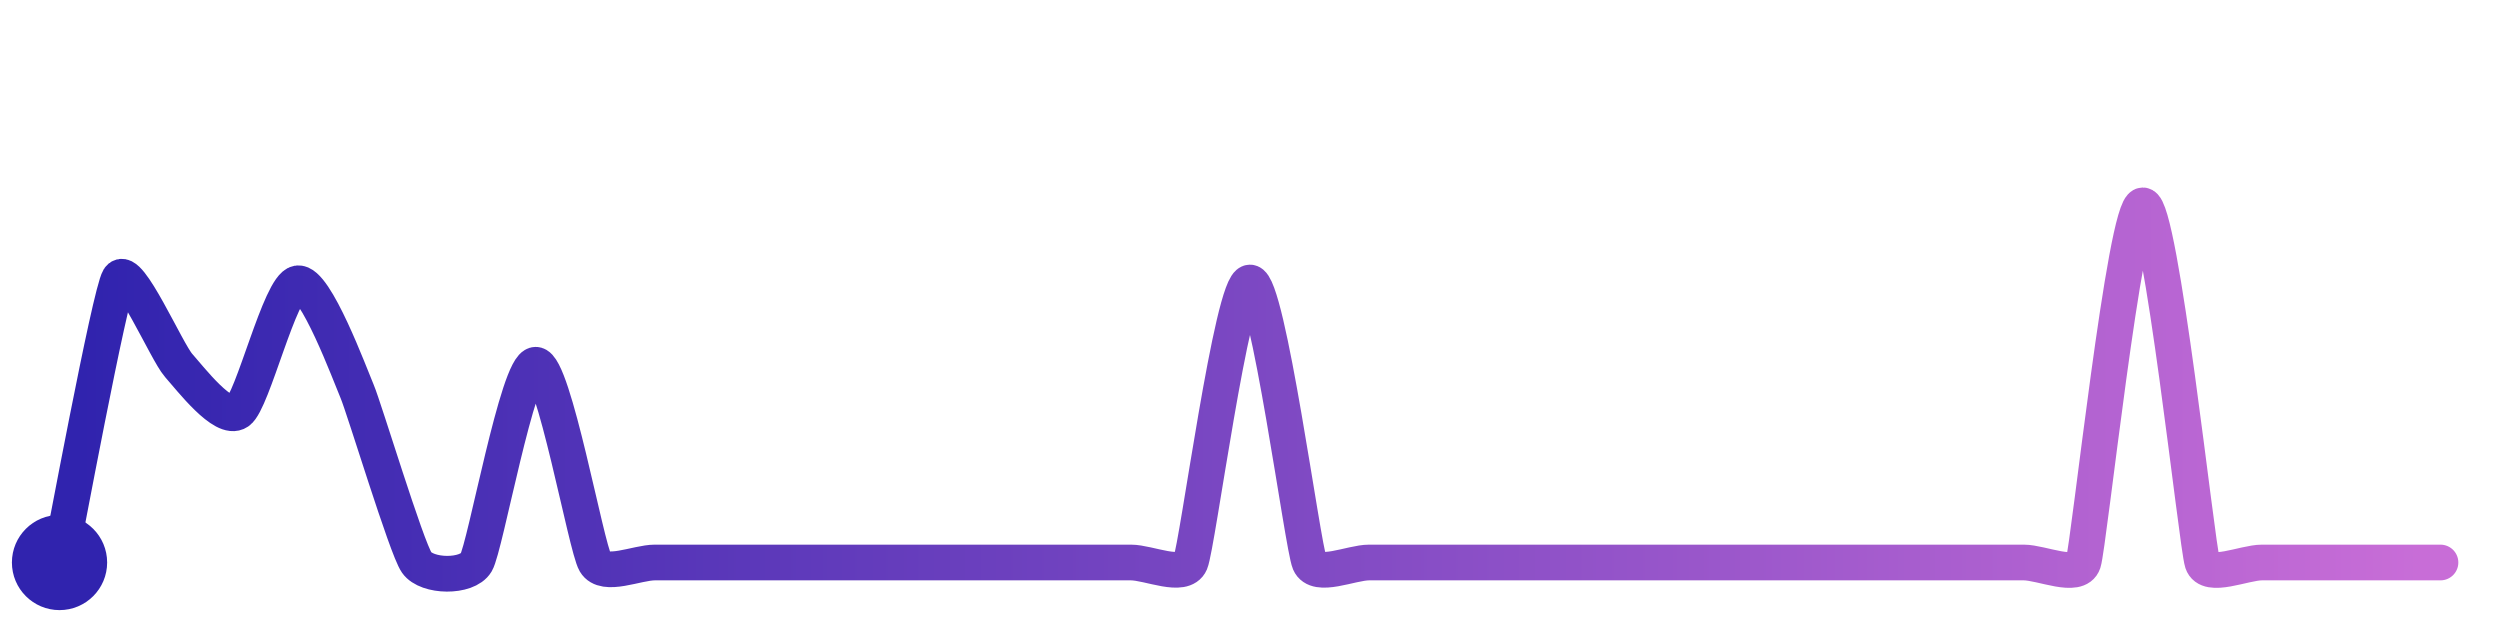
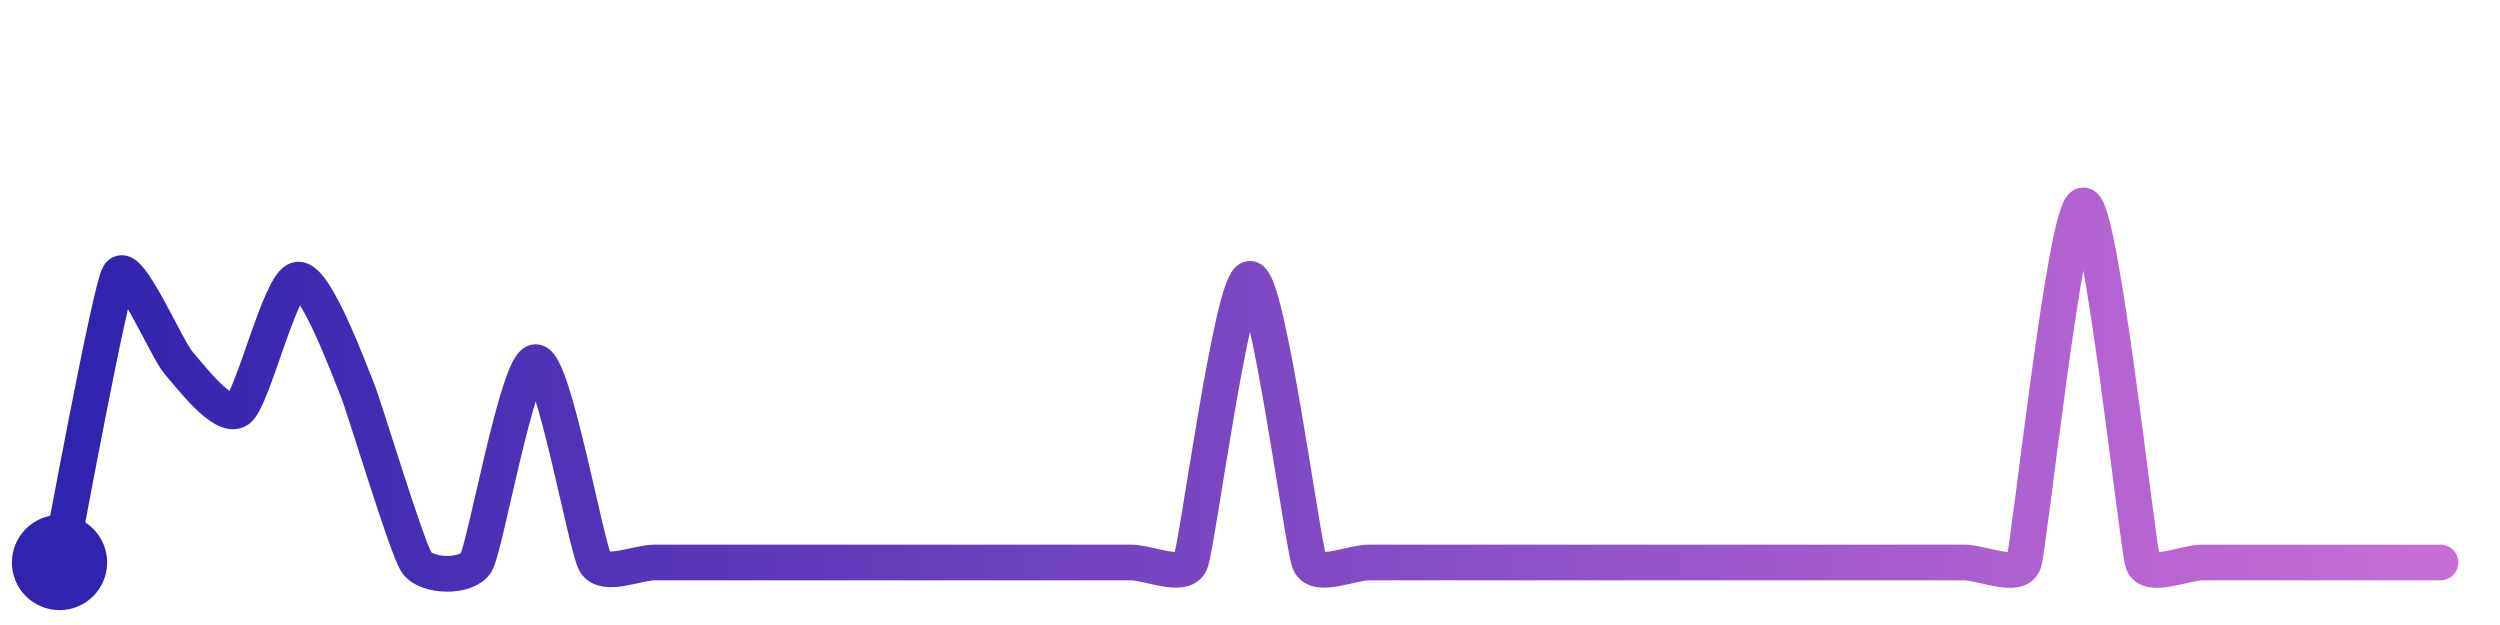
<svg xmlns="http://www.w3.org/2000/svg" width="200" height="50" viewBox="0 0 210 50">
  <defs>
    <linearGradient id="stroke" x1="0%" y1="0%" x2="100%" y2="0%">
      <stop stop-color="#3023AE" offset="0%" />
      <stop stop-color="#C86DD7" offset="100%" />
    </linearGradient>
  </defs>
-   <path stroke="url(#stroke)" stroke-width="3" stroke-linejoin="round" stroke-linecap="round" d="M5.00 46 C 5.31 44.53, 9.22 23.42, 10.00 22.14 S 14.00 28.32, 15.00 29.44 S 18.77 34.19, 20.00 33.34 S 23.52 22.80, 25.00 22.55 S 29.41 30.25, 30.00 31.63 S 34.14 44.77, 35.00 46.00 S 39.23 47.29, 40.00 46.00 S 43.50 29.39, 45.00 29.39 S 49.23 44.71, 50.00 46.00 S 53.50 46.00, 55.00 46.00 S 58.50 46.00, 60.00 46.00 S 63.50 46.00, 65.00 46.00 S 68.50 46.00, 70.00 46.00 S 73.50 46.00, 75.00 46.00 S 78.50 46.00, 80.00 46.00 S 83.50 46.00, 85.00 46.00 S 88.50 46.00, 90.00 46.00 S 93.50 46.00, 95.00 46.00 S 99.41 47.38, 100.00 46.00 S 103.50 22.48, 105.00 22.48 S 109.41 44.62, 110.00 46.00 S 113.50 46.00, 115.00 46.00 S 118.50 46.00, 120.00 46.00 S 123.50 46.00, 125.00 46.00 S 128.50 46.00, 130.00 46.00 S 133.50 46.00, 135.00 46.00 S 138.50 46.00, 140.00 46.00 S 143.50 46.00, 145.00 46.00 S 148.50 46.00, 150.00 46.00 S 153.50 46.00, 155.00 46.00 S 158.50 46.00, 160.00 46.00 S 163.50 46.00, 165.00 46.00 S 168.50 46.00, 170.00 46.00 S 174.53 47.42, 175.00 46.00 S 178.50 16.00, 180.00 16.00 S 184.53 44.58, 185.00 46.00 S 188.50 46.00, 190.00 46.00 S 193.50 46.00, 195.00 46.00 S 198.50 46.00, 200.00 46.00 S 203.50 46.00, 205.00 46.00" fill="none">
-     <animate attributeName="stroke-dashoffset" from="364.568" to="0" dur="2.2s" />
-     <animate attributeName="stroke-dasharray" from="364.568" to="364.568" />
+   <path stroke="url(#stroke)" stroke-width="3" stroke-linejoin="round" stroke-linecap="round" d="M5.00 46 C 5.30 44.53, 9.23 23.11, 10.00 21.83 S 14.01 28.10, 15.00 29.23 S 18.77 34.04, 20.00 33.18 S 23.52 22.50, 25.00 22.24 S 29.42 30.06, 30.00 31.44 S 34.15 44.76, 35.00 46.00 S 39.23 47.29, 40.00 46.00 S 43.50 29.17, 45.00 29.17 S 49.23 44.71, 50.00 46.00 S 53.50 46.00, 55.00 46.00 S 58.50 46.00, 60.00 46.00 S 63.50 46.00, 65.00 46.00 S 68.50 46.00, 70.00 46.00 S 73.50 46.00, 75.00 46.00 S 78.50 46.00, 80.00 46.00 S 83.50 46.00, 85.00 46.00 S 88.50 46.00, 90.00 46.00 S 93.50 46.00, 95.00 46.00 S 99.42 47.38, 100.00 46.00 S 103.50 22.17, 105.00 22.17 S 109.42 44.62, 110.00 46.00 S 113.50 46.00, 115.00 46.00 S 118.50 46.00, 120.00 46.00 S 123.50 46.00, 125.00 46.00 S 128.50 46.00, 130.00 46.00 S 133.50 46.00, 135.00 46.00 S 138.50 46.00, 140.00 46.00 S 143.50 46.00, 145.00 46.00 S 148.50 46.00, 150.00 46.00 S 153.50 46.00, 155.00 46.00 S 158.50 46.00, 160.00 46.00 S 163.50 46.00, 165.00 46.00 S 169.53 47.42, 170.00 46.00 S 173.50 16.00, 175.00 16.00 S 179.53 44.58, 180.00 46.00 S 183.50 46.00, 185.00 46.00 S 188.50 46.00, 190.00 46.00 S 193.50 46.00, 195.00 46.00 S 198.50 46.00, 200.00 46.00 S 203.50 46.00, 205.00 46.00" fill="none">
+     <animate attributeName="stroke-dashoffset" from="366.442" to="0" dur="2.2s" />
+     <animate attributeName="stroke-dasharray" from="366.442" to="366.442" />
  </path>
  <circle r="4" cx="5" cy="46" fill="#3023AE" />
  <circle r="4" cx="205" cy="46" fill="#C86DD7" opacity="0">
    <animate attributeName="opacity" from="0" to="1" dur="0.1s" begin="2.2s" fill="freeze" />
  </circle>
</svg>
